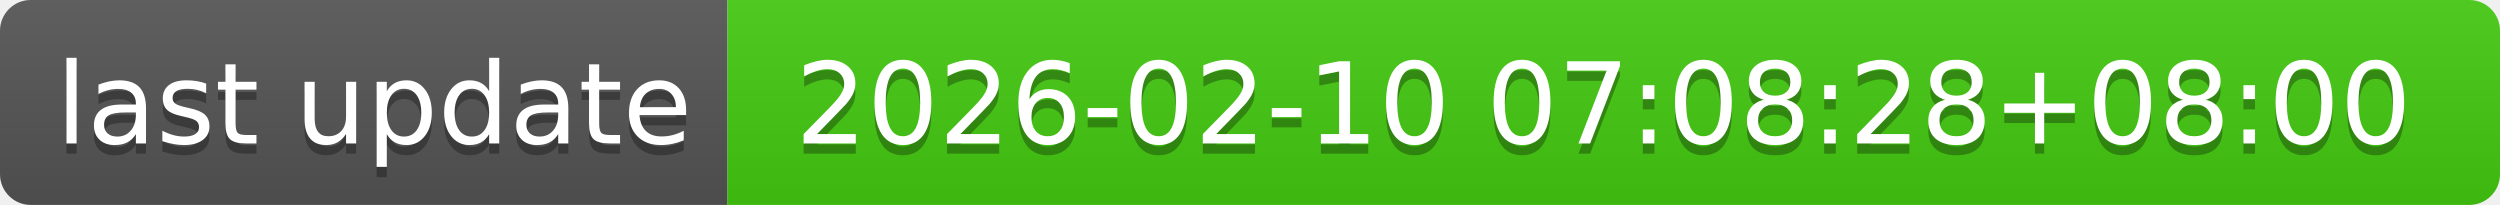
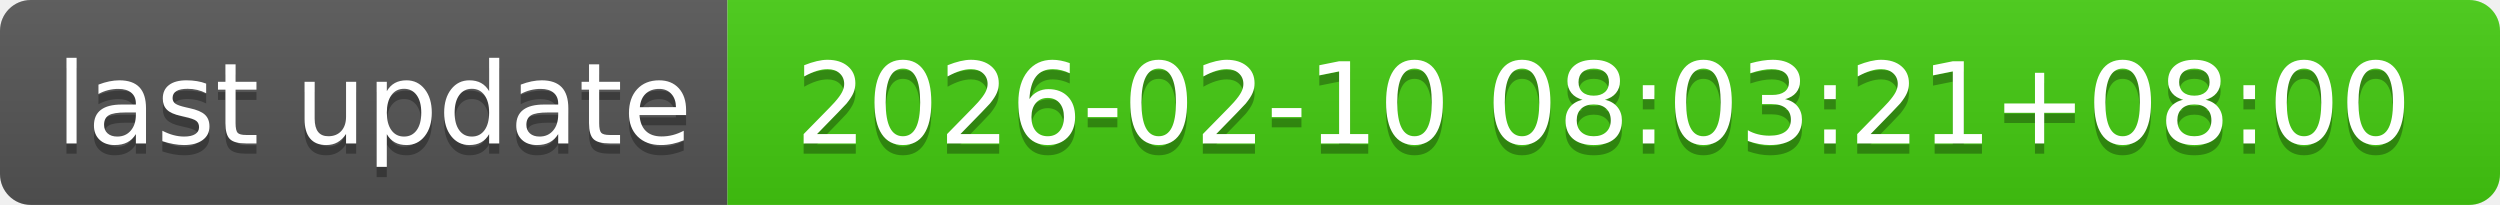
- <svg xmlns="http://www.w3.org/2000/svg" width="244" height="20" role="img" aria-label="last update: 2026-02-10 07:08:28+08:00">
+ <svg xmlns="http://www.w3.org/2000/svg" width="244" height="20" role="img" aria-label="last update: 2026-02-10 08:03:21+08:00">
  <linearGradient id="s" x2="0" y2="100%">
    <stop offset="0" stop-color="#bbb" stop-opacity=".1" />
    <stop offset="1" stop-opacity=".1" />
  </linearGradient>
  <clipPath id="r">
    <rect width="244" height="20" rx="3" fill="#fff" />
  </clipPath>
  <g clip-path="url(#r)">
    <rect width="71" height="20" fill="#555" />
    <rect x="71" width="173" height="20" fill="#4c1" />
    <rect width="244" height="20" fill="url(#s)" />
  </g>
  <g fill="#fff" text-anchor="middle" font-family="Verdana,Geneva,DejaVu Sans,sans-serif" text-rendering="geometricPrecision" font-size="110">
    <text aria-hidden="true" x="365" y="150" fill="#010101" fill-opacity=".3" transform="scale(.1)" textLength="610">last update</text>
    <text x="365" y="140" transform="scale(.1)" fill="#fff" textLength="610">last update</text>
-     <text aria-hidden="true" x="1565" y="150" fill="#010101" fill-opacity=".3" transform="scale(.1)" textLength="1630">2026-02-10 07:08:28+08:00</text>
-     <text x="1565" y="140" transform="scale(.1)" fill="#fff" textLength="1630">2026-02-10 07:08:28+08:00</text>
+     <text aria-hidden="true" x="1565" y="150" fill="#010101" fill-opacity=".3" transform="scale(.1)" textLength="1630">2026-02-10 08:03:21+08:00</text>
+     <text x="1565" y="140" transform="scale(.1)" fill="#fff" textLength="1630">2026-02-10 08:03:21+08:00</text>
  </g>
</svg>
